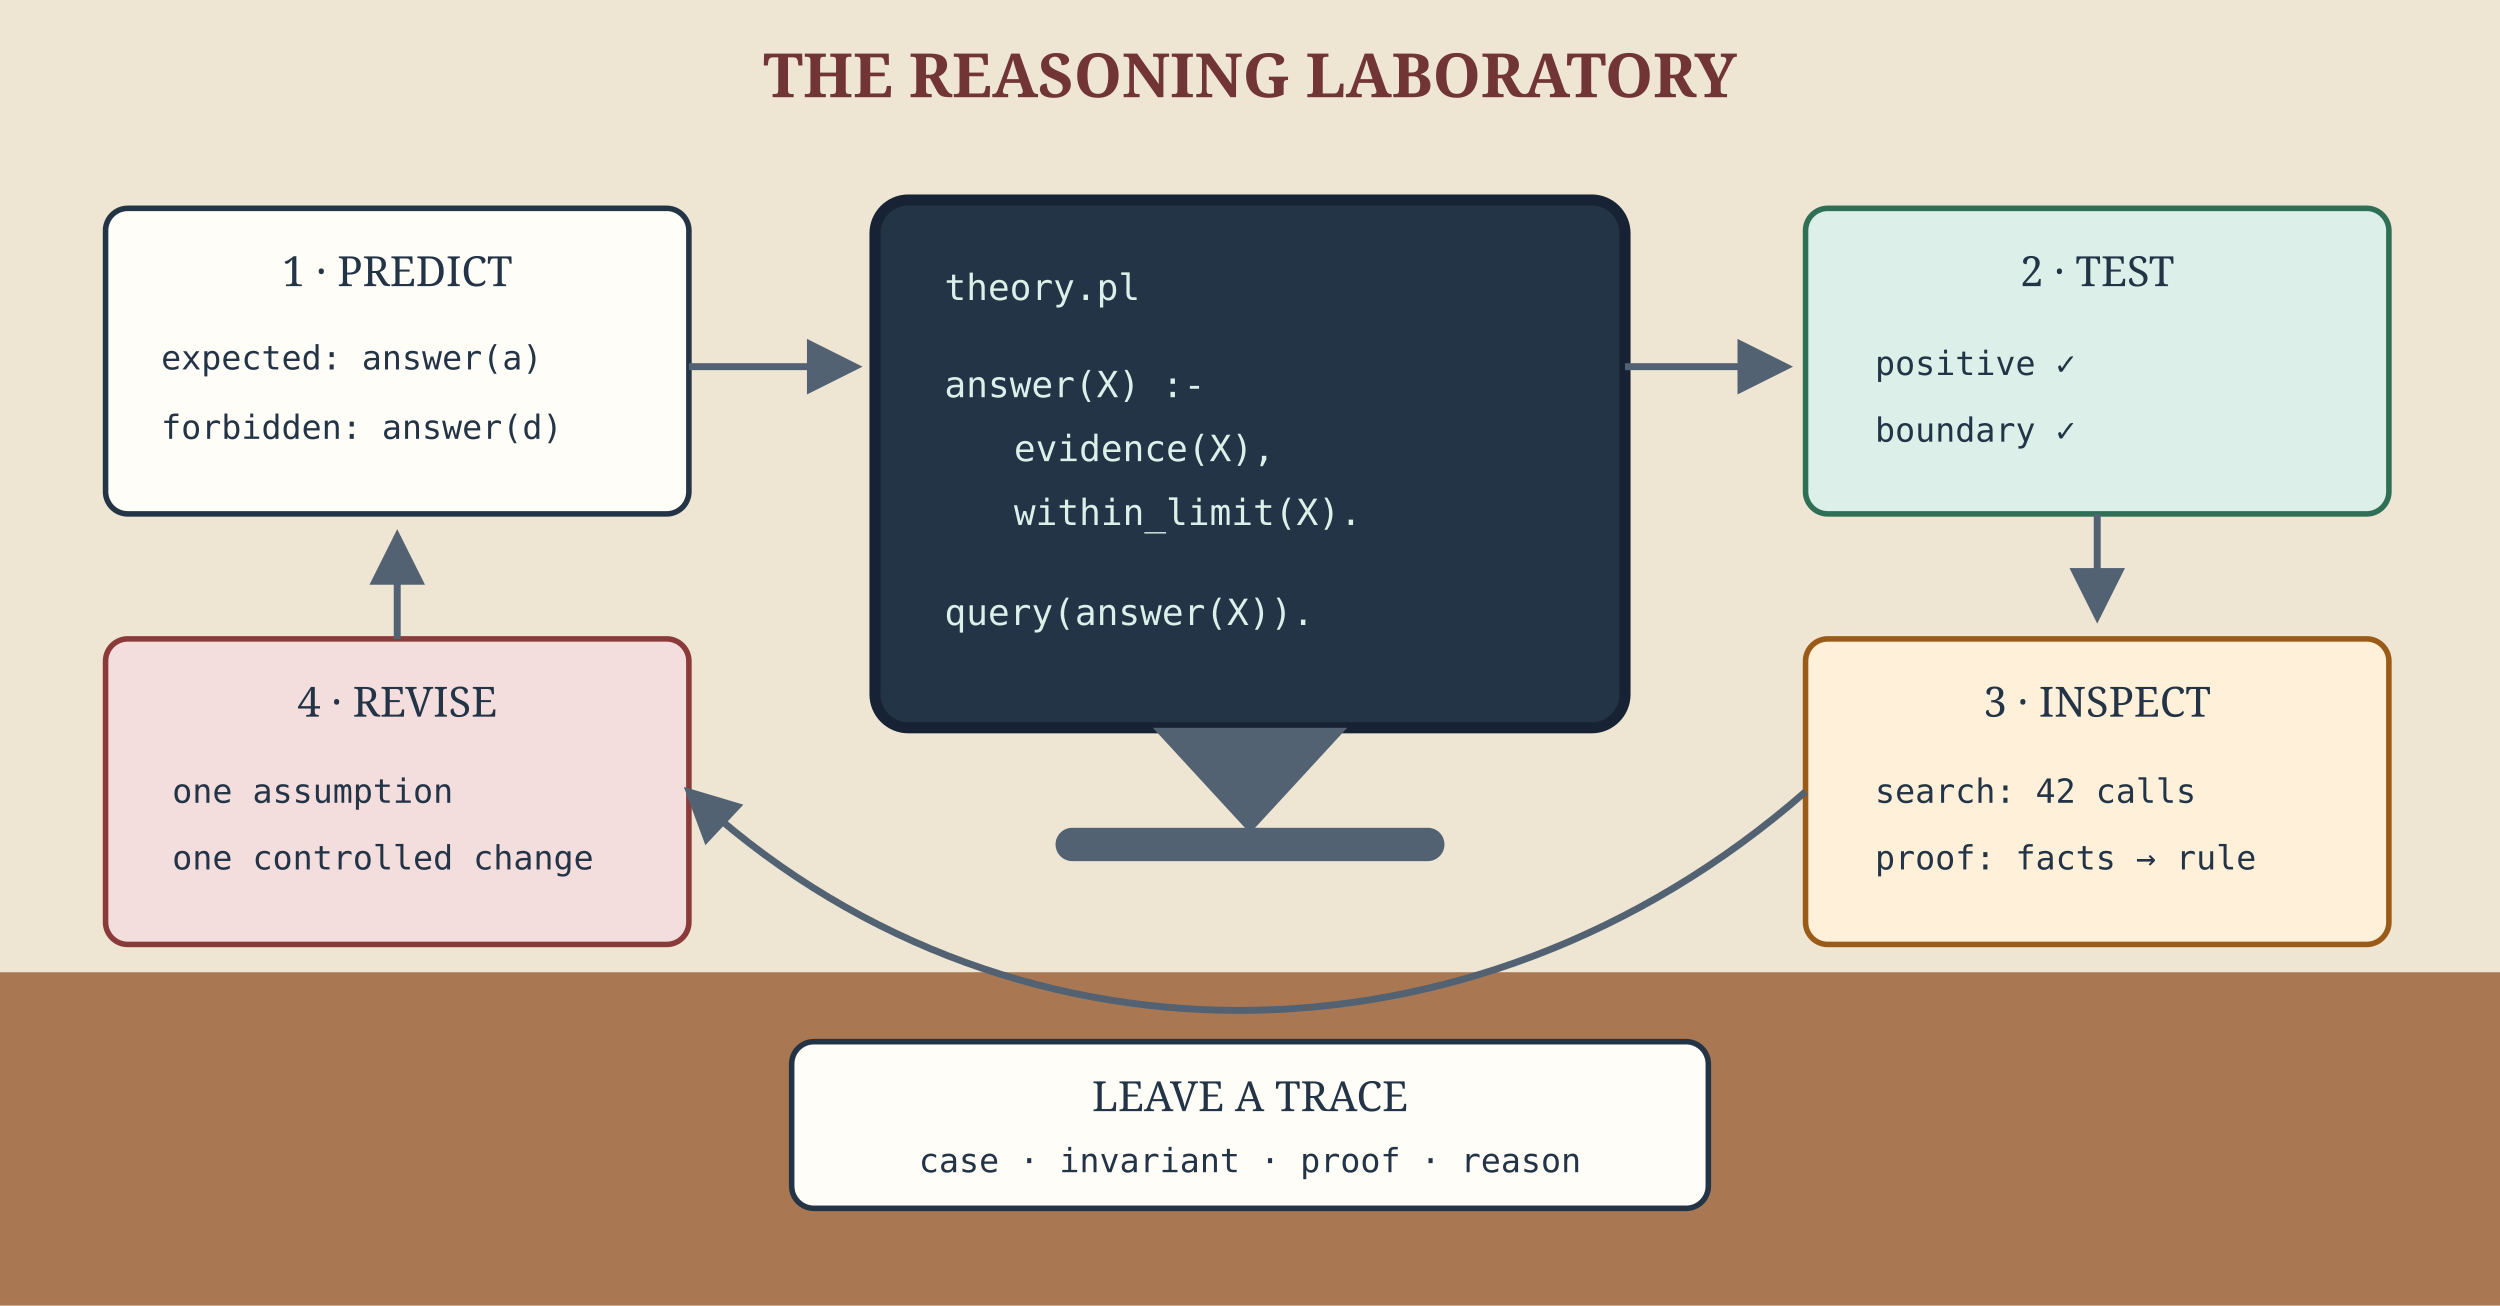
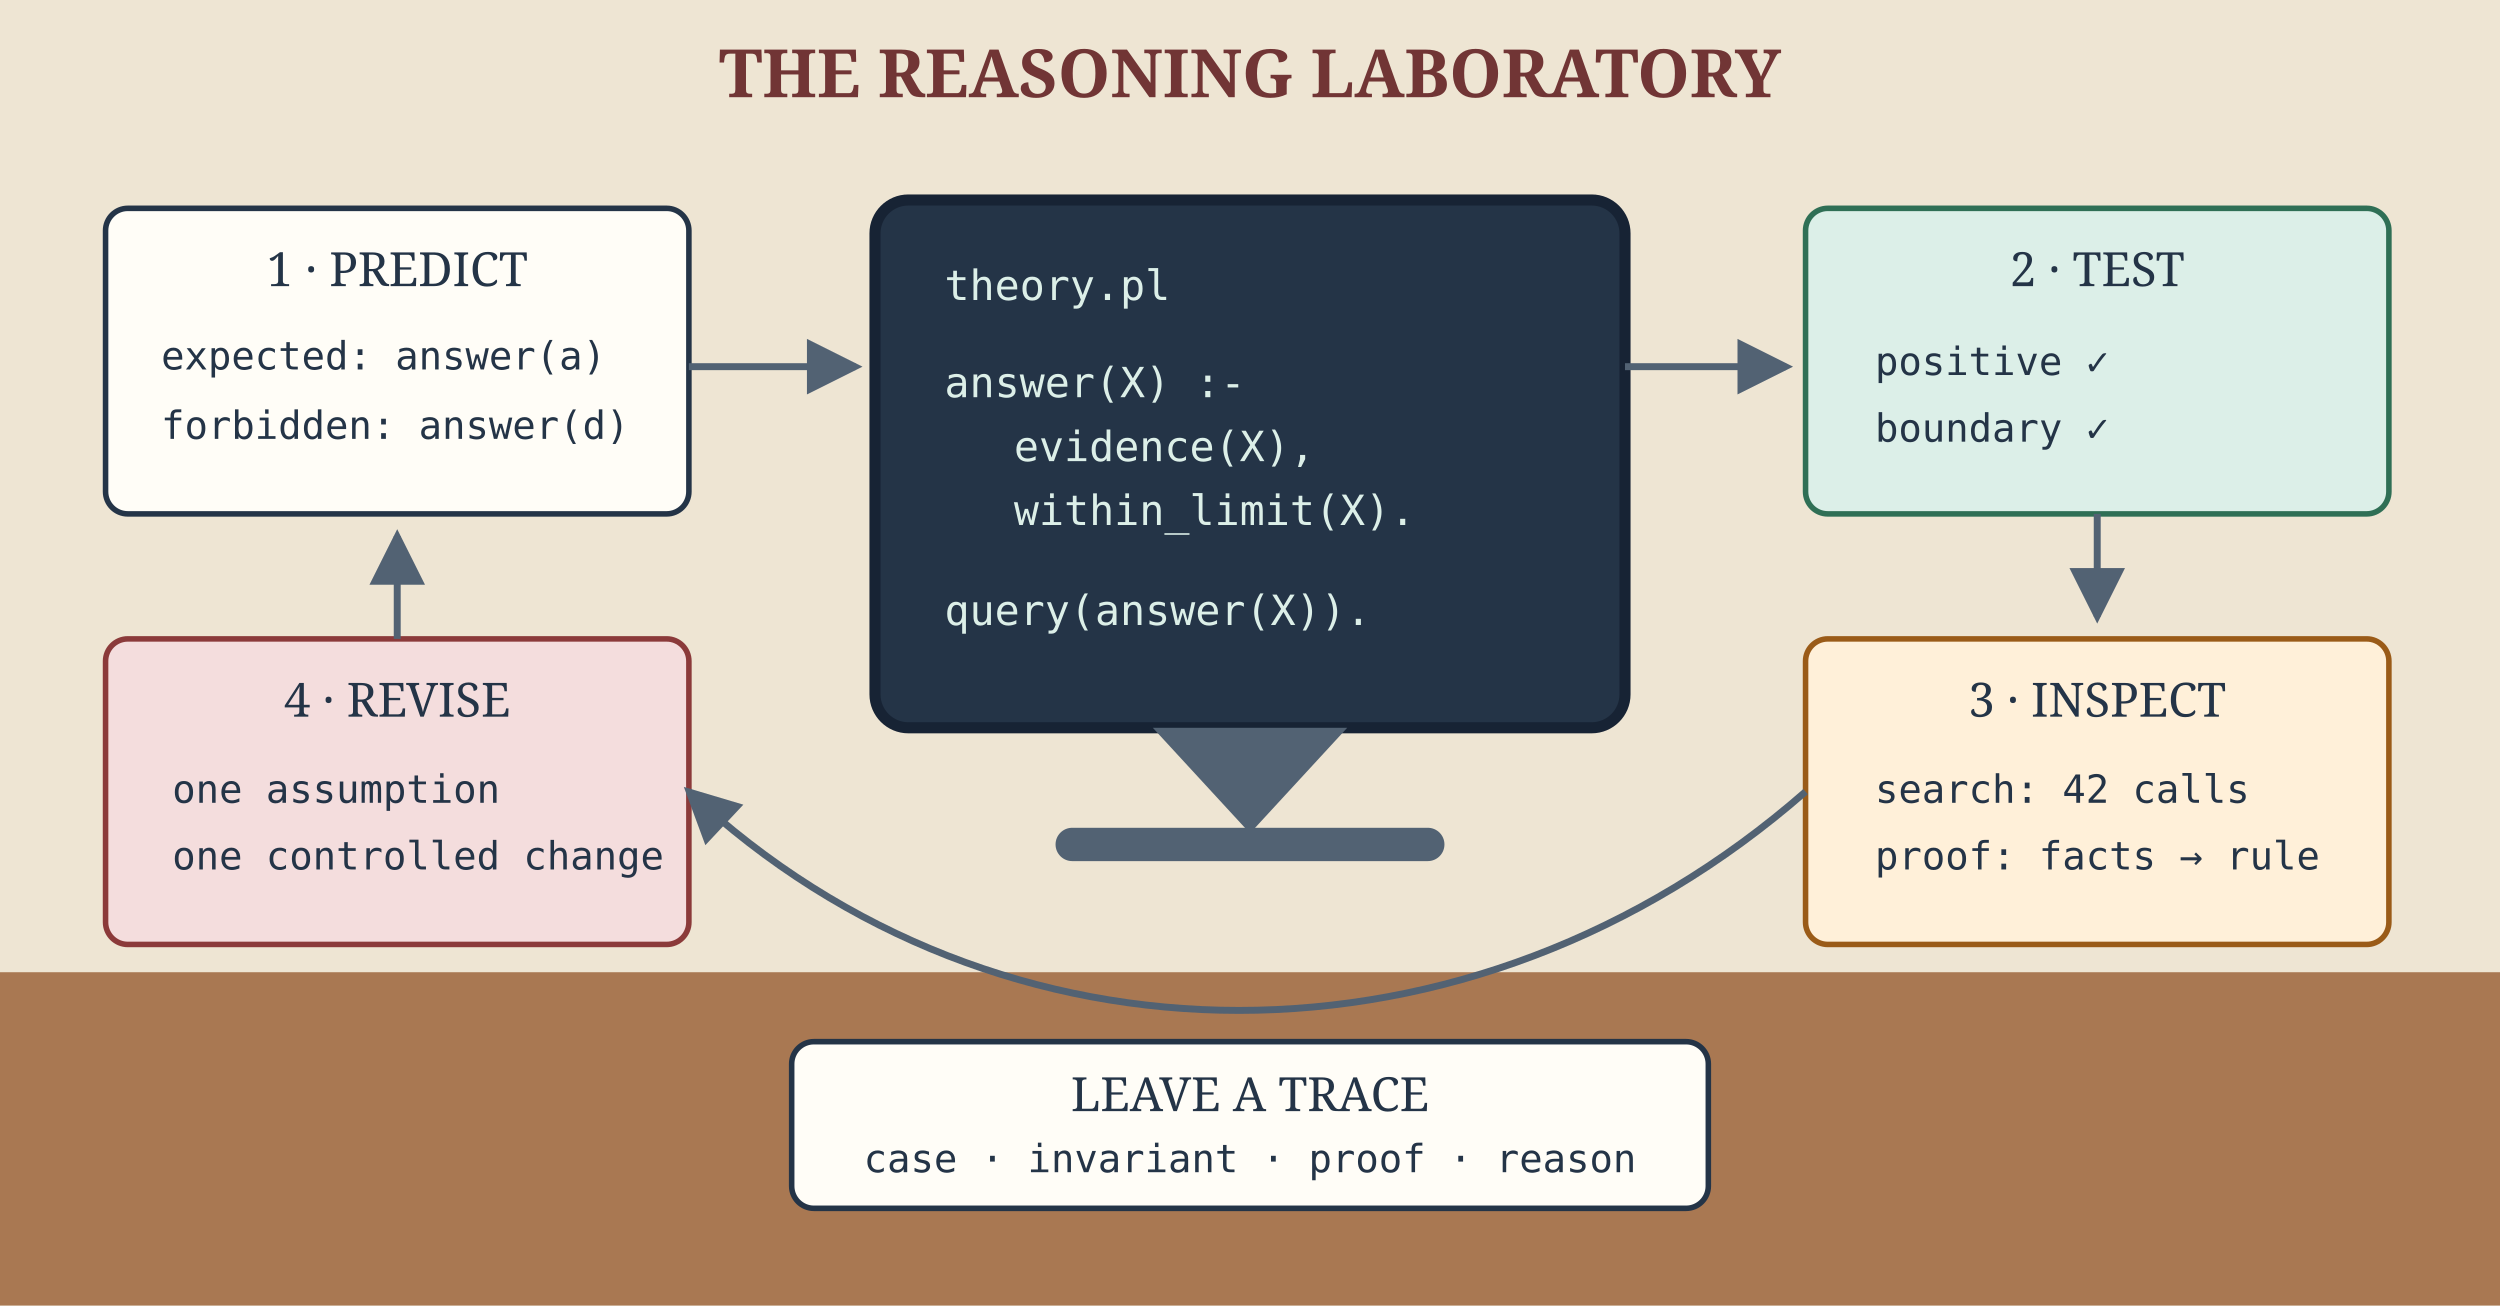
<svg xmlns="http://www.w3.org/2000/svg" width="900" height="470" viewBox="0 0 900 470" role="img" aria-labelledby="title desc">
  <defs>
    <style>
      .bg{fill:#eee5d3}.bench{fill:#a97852}.paper{fill:#fffdf7;stroke:#243447;stroke-width:2}
      .screen{fill:#243447;stroke:#172334;stroke-width:4}.green{fill:#dcefe8;stroke:#2f6f55;stroke-width:2}
      .gold{fill:#fff0d9;stroke:#9a5b18;stroke-width:2}.red{fill:#f4dddd;stroke:#8b3a3a;stroke-width:2}
-       .line{fill:none;stroke:#526273;stroke-width:2.5}.title{fill:#713535;font:bold 22px Georgia,serif}
-       .label{fill:#243447;font:15px Georgia,serif}.code{fill:#dcefe8;font:13px ui-monospace,SFMono-Regular,Consolas,monospace}
-       .darkcode{fill:#243447;font:12px ui-monospace,SFMono-Regular,Consolas,monospace}
+       .line{fill:none;stroke:#526273;stroke-width:2.5}.title{fill:#713535;font:bold 24px Georgia,serif}
+       .label{fill:#243447;font:17px Georgia,serif}.code{fill:#dcefe8;font:15px ui-monospace,SFMono-Regular,Consolas,monospace}
+       .darkcode{fill:#243447;font:14px ui-monospace,SFMono-Regular,Consolas,monospace}
    </style>
    <marker id="arrow" markerWidth="8" markerHeight="8" refX="7" refY="4" orient="auto">
      <path d="M0 0L8 4L0 8Z" fill="#526273" />
    </marker>
  </defs>
  <rect width="900" height="470" class="bg" />
  <rect y="350" width="900" height="120" class="bench" />
  <text class="title" x="450" y="35" text-anchor="middle">THE REASONING LABORATORY</text>
  <rect class="screen" x="315" y="72" width="270" height="190" rx="12" />
  <text class="code" x="340" y="108">theory.pl</text>
  <text class="code" x="340" y="143">answer(X) :-</text>
  <text class="code" x="365" y="166">evidence(X),</text>
  <text class="code" x="365" y="189">within_limit(X).</text>
  <text class="code" x="340" y="225">query(answer(X)).</text>
  <path d="M415 262L450 300L485 262Z" fill="#526273" />
  <rect x="380" y="298" width="140" height="12" rx="6" fill="#526273" />
  <rect class="paper" x="38" y="75" width="210" height="110" rx="8" />
  <text class="label" x="143" y="103" text-anchor="middle">1 · PREDICT</text>
  <text class="darkcode" x="58" y="133">expected: answer(a)</text>
  <text class="darkcode" x="58" y="158">forbidden: answer(d)</text>
  <path class="line" marker-end="url(#arrow)" d="M248 132H308" />
  <rect class="green" x="650" y="75" width="210" height="110" rx="8" />
  <text class="label" x="755" y="103" text-anchor="middle">2 · TEST</text>
  <text class="darkcode" x="675" y="135">positive ✓</text>
  <text class="darkcode" x="675" y="159">boundary ✓</text>
  <path class="line" marker-end="url(#arrow)" d="M585 132H643" />
  <rect class="gold" x="650" y="230" width="210" height="110" rx="8" />
  <text class="label" x="755" y="258" text-anchor="middle">3 · INSPECT</text>
  <text class="darkcode" x="675" y="289">search: 42 calls</text>
  <text class="darkcode" x="675" y="313">proof: facts → rule</text>
  <path class="line" marker-end="url(#arrow)" d="M755 185V222" />
  <rect class="red" x="38" y="230" width="210" height="110" rx="8" />
  <text class="label" x="143" y="258" text-anchor="middle">4 · REVISE</text>
  <text class="darkcode" x="62" y="289">one assumption</text>
  <text class="darkcode" x="62" y="313">one controlled change</text>
  <path class="line" marker-end="url(#arrow)" d="M650 285C530 390 360 390 248 285" />
  <path class="line" marker-end="url(#arrow)" d="M143 230V193" />
  <rect class="paper" x="285" y="375" width="330" height="60" rx="8" />
  <text class="label" x="450" y="400" text-anchor="middle">LEAVE A TRACE</text>
  <text class="darkcode" x="450" y="422" text-anchor="middle">case · invariant · proof · reason</text>
</svg>
